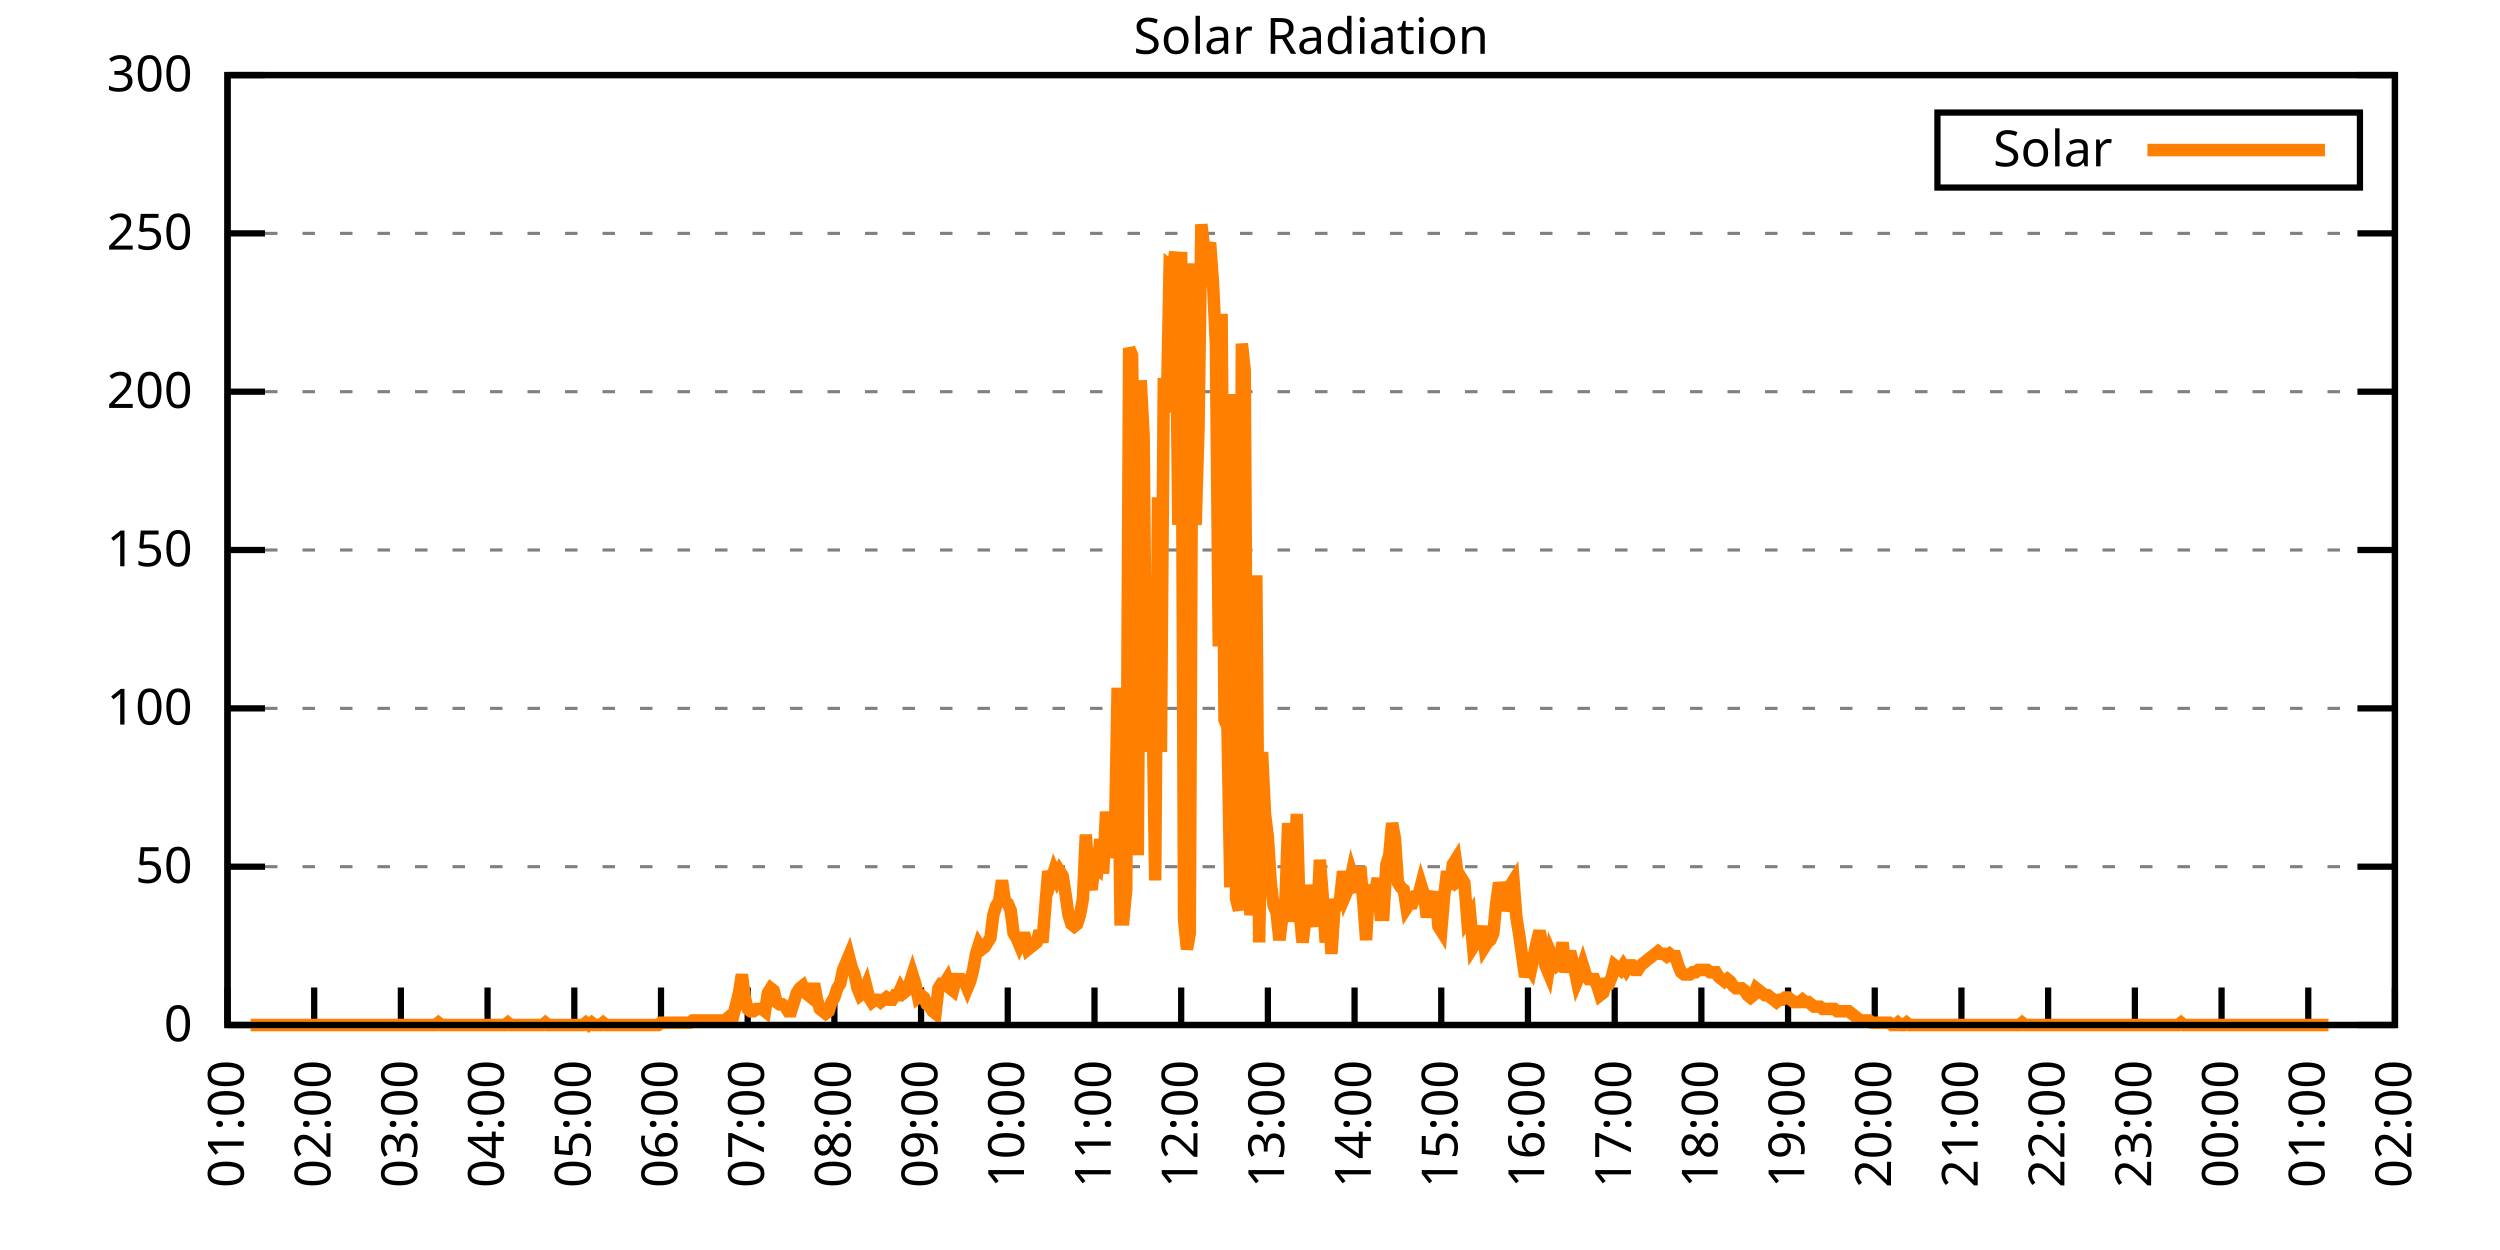
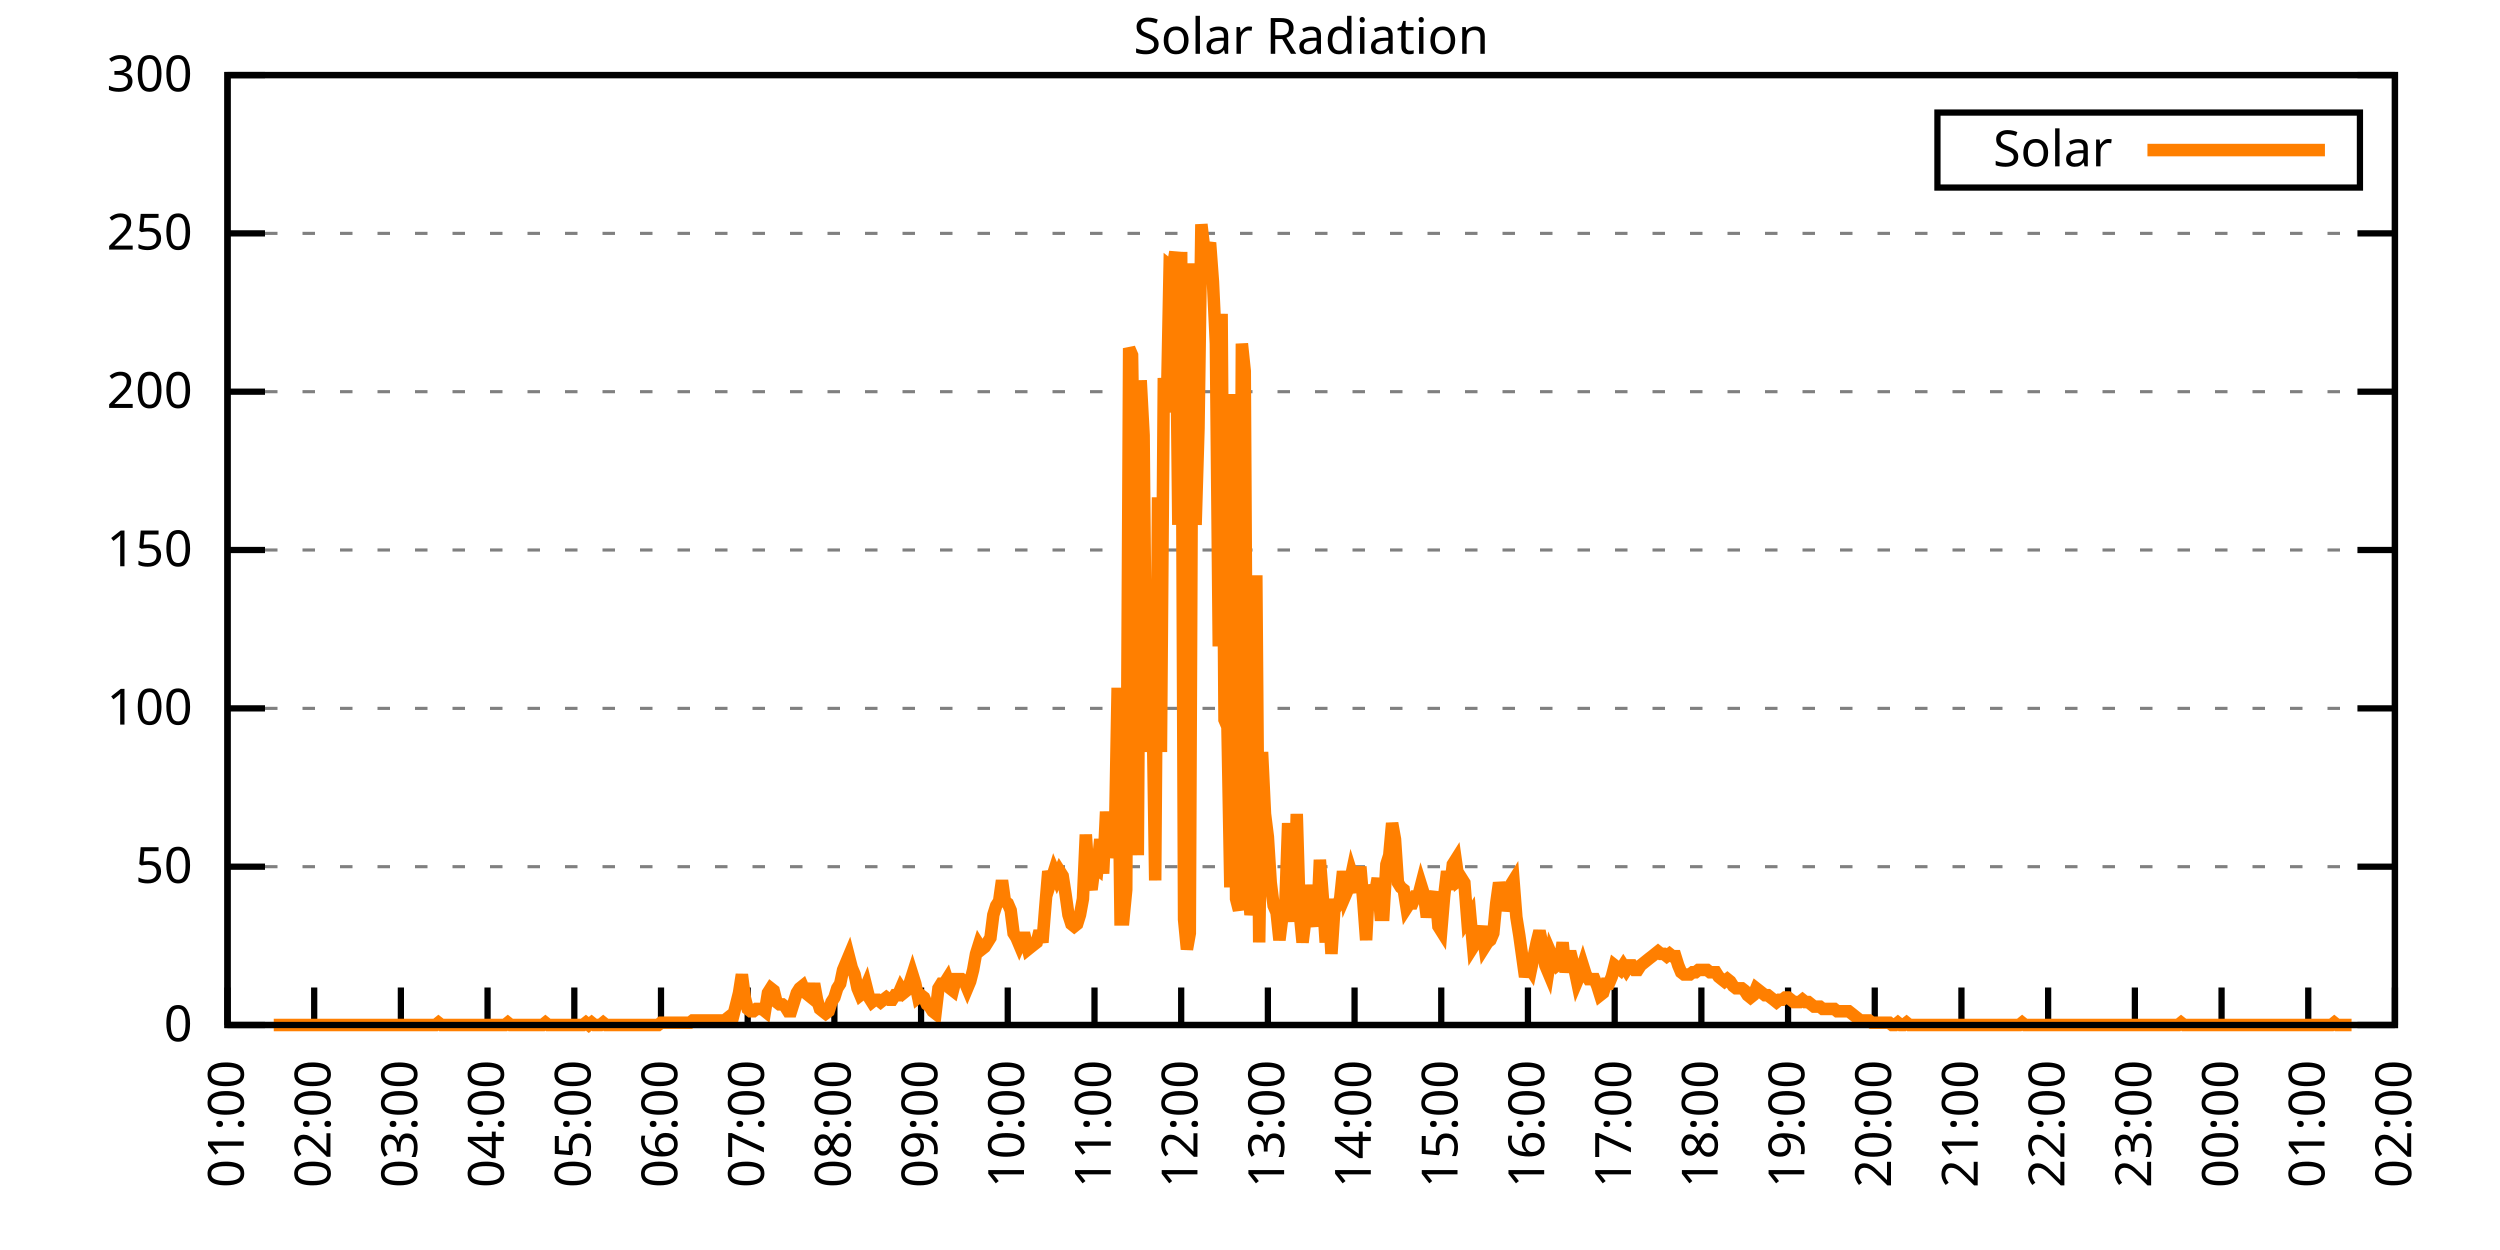
<svg xmlns="http://www.w3.org/2000/svg" xmlns:xlink="http://www.w3.org/1999/xlink" width="400" height="200" viewBox="0 0 400 200">
  <g id="gnuplot_canvas">
    <rect x="0" y="0" width="400" height="200" fill="none" />
    <defs>
      <circle id="gpDot" r="0.5" stroke-width="0.5" stroke="currentColor" />
      <path id="gpPt0" stroke-width="0.333" stroke="currentColor" d="M-1,0 h2 M0,-1 v2" />
      <path id="gpPt1" stroke-width="0.333" stroke="currentColor" d="M-1,-1 L1,1 M1,-1 L-1,1" />
      <path id="gpPt2" stroke-width="0.333" stroke="currentColor" d="M-1,0 L1,0 M0,-1 L0,1 M-1,-1 L1,1 M-1,1 L1,-1" />
      <rect id="gpPt3" stroke-width="0.333" stroke="currentColor" x="-1" y="-1" width="2" height="2" />
      <rect id="gpPt4" stroke-width="0.333" stroke="currentColor" fill="currentColor" x="-1" y="-1" width="2" height="2" />
      <circle id="gpPt5" stroke-width="0.333" stroke="currentColor" cx="0" cy="0" r="1" />
      <use xlink:href="#gpPt5" id="gpPt6" fill="currentColor" stroke="none" />
      <path id="gpPt7" stroke-width="0.333" stroke="currentColor" d="M0,-1.33 L-1.33,0.67 L1.33,0.67 z" />
      <use xlink:href="#gpPt7" id="gpPt8" fill="currentColor" stroke="none" />
      <use xlink:href="#gpPt7" id="gpPt9" stroke="currentColor" transform="rotate(180)" />
      <use xlink:href="#gpPt9" id="gpPt10" fill="currentColor" stroke="none" />
      <use xlink:href="#gpPt3" id="gpPt11" stroke="currentColor" transform="rotate(45)" />
      <use xlink:href="#gpPt11" id="gpPt12" fill="currentColor" stroke="none" />
      <path id="gpPt13" stroke-width="0.333" stroke="currentColor" d="M0,1.330 L1.265,0.411 L0.782,-1.067 L-0.782,-1.076 L-1.265,0.411 z" />
      <use xlink:href="#gpPt13" id="gpPt14" fill="currentColor" stroke="none" />
      <filter id="textbox" filterUnits="objectBoundingBox" x="0" y="0" height="1" width="1">
        <feFlood flood-color="white" flood-opacity="1" result="bgnd" />
        <feComposite in="SourceGraphic" in2="bgnd" operator="atop" />
      </filter>
      <filter id="greybox" filterUnits="objectBoundingBox" x="0" y="0" height="1" width="1">
        <feFlood flood-color="lightgrey" flood-opacity="1" result="grey" />
        <feComposite in="SourceGraphic" in2="grey" operator="atop" />
      </filter>
    </defs>
    <g fill="none" color="white" stroke="currentColor" stroke-width="1.00" stroke-linecap="butt" stroke-linejoin="miter">
</g>
    <g fill="none" color="black" stroke="currentColor" stroke-width="1.00" stroke-linecap="butt" stroke-linejoin="miter">
      <g stroke="none" shape-rendering="crispEdges">
        <polygon fill="rgb(255, 255, 255)" points="36.40,164.00 383.18,164.00 383.18,12.02 36.40,12.02 " />
      </g>
    </g>
    <g fill="none" color="black" stroke="currentColor" stroke-width="1.00" stroke-linecap="butt" stroke-linejoin="miter">
</g>
    <g fill="none" color="black" stroke="black" stroke-width="0.50" stroke-linecap="butt" stroke-linejoin="miter">
</g>
    <g fill="none" color="gray" stroke="currentColor" stroke-width="0.50" stroke-linecap="butt" stroke-linejoin="miter">
      <path stroke="gray" stroke-dasharray="2,4" class="gridline" d="M36.40,164.00 L383.19,164.00  " />
    </g>
    <g fill="none" color="gray" stroke="gray" stroke-width="1.00" stroke-linecap="butt" stroke-linejoin="miter">
</g>
    <g fill="none" color="black" stroke="currentColor" stroke-width="1.00" stroke-linecap="butt" stroke-linejoin="miter">
      <path stroke="black" d="M36.40,164.00 L42.40,164.00 M383.19,164.00 L377.19,164.00  " />
      <g transform="translate(30.80,166.60)" stroke="none" fill="black" font-family="Sans" font-size="8.00" text-anchor="end">
        <text>
          <tspan font-family="Sans"> 0</tspan>
        </text>
      </g>
    </g>
    <g fill="none" color="black" stroke="currentColor" stroke-width="1.00" stroke-linecap="butt" stroke-linejoin="miter">
</g>
    <g fill="none" color="black" stroke="black" stroke-width="0.50" stroke-linecap="butt" stroke-linejoin="miter">
</g>
    <g fill="none" color="gray" stroke="currentColor" stroke-width="0.50" stroke-linecap="butt" stroke-linejoin="miter">
      <path stroke="gray" stroke-dasharray="2,4" class="gridline" d="M36.40,138.67 L383.19,138.67  " />
    </g>
    <g fill="none" color="gray" stroke="gray" stroke-width="1.00" stroke-linecap="butt" stroke-linejoin="miter">
</g>
    <g fill="none" color="black" stroke="currentColor" stroke-width="1.00" stroke-linecap="butt" stroke-linejoin="miter">
      <path stroke="black" d="M36.40,138.67 L42.40,138.67 M383.19,138.67 L377.19,138.67  " />
      <g transform="translate(30.80,141.27)" stroke="none" fill="black" font-family="Sans" font-size="8.00" text-anchor="end">
        <text>
          <tspan font-family="Sans"> 50</tspan>
        </text>
      </g>
    </g>
    <g fill="none" color="black" stroke="currentColor" stroke-width="1.00" stroke-linecap="butt" stroke-linejoin="miter">
</g>
    <g fill="none" color="black" stroke="black" stroke-width="0.50" stroke-linecap="butt" stroke-linejoin="miter">
</g>
    <g fill="none" color="gray" stroke="currentColor" stroke-width="0.50" stroke-linecap="butt" stroke-linejoin="miter">
      <path stroke="gray" stroke-dasharray="2,4" class="gridline" d="M36.40,113.34 L383.19,113.34  " />
    </g>
    <g fill="none" color="gray" stroke="gray" stroke-width="1.00" stroke-linecap="butt" stroke-linejoin="miter">
</g>
    <g fill="none" color="black" stroke="currentColor" stroke-width="1.00" stroke-linecap="butt" stroke-linejoin="miter">
      <path stroke="black" d="M36.40,113.34 L42.40,113.34 M383.19,113.34 L377.19,113.34  " />
      <g transform="translate(30.80,115.94)" stroke="none" fill="black" font-family="Sans" font-size="8.00" text-anchor="end">
        <text>
          <tspan font-family="Sans"> 100</tspan>
        </text>
      </g>
    </g>
    <g fill="none" color="black" stroke="currentColor" stroke-width="1.00" stroke-linecap="butt" stroke-linejoin="miter">
</g>
    <g fill="none" color="black" stroke="black" stroke-width="0.50" stroke-linecap="butt" stroke-linejoin="miter">
</g>
    <g fill="none" color="gray" stroke="currentColor" stroke-width="0.50" stroke-linecap="butt" stroke-linejoin="miter">
      <path stroke="gray" stroke-dasharray="2,4" class="gridline" d="M36.40,88.00 L383.19,88.00  " />
    </g>
    <g fill="none" color="gray" stroke="gray" stroke-width="1.00" stroke-linecap="butt" stroke-linejoin="miter">
</g>
    <g fill="none" color="black" stroke="currentColor" stroke-width="1.00" stroke-linecap="butt" stroke-linejoin="miter">
      <path stroke="black" d="M36.40,88.00 L42.40,88.00 M383.19,88.00 L377.19,88.00  " />
      <g transform="translate(30.80,90.60)" stroke="none" fill="black" font-family="Sans" font-size="8.00" text-anchor="end">
        <text>
          <tspan font-family="Sans"> 150</tspan>
        </text>
      </g>
    </g>
    <g fill="none" color="black" stroke="currentColor" stroke-width="1.00" stroke-linecap="butt" stroke-linejoin="miter">
</g>
    <g fill="none" color="black" stroke="black" stroke-width="0.50" stroke-linecap="butt" stroke-linejoin="miter">
</g>
    <g fill="none" color="gray" stroke="currentColor" stroke-width="0.50" stroke-linecap="butt" stroke-linejoin="miter">
      <path stroke="gray" stroke-dasharray="2,4" class="gridline" d="M36.40,62.67 L383.19,62.67  " />
    </g>
    <g fill="none" color="gray" stroke="gray" stroke-width="1.00" stroke-linecap="butt" stroke-linejoin="miter">
</g>
    <g fill="none" color="black" stroke="currentColor" stroke-width="1.00" stroke-linecap="butt" stroke-linejoin="miter">
      <path stroke="black" d="M36.40,62.67 L42.40,62.67 M383.19,62.67 L377.19,62.67  " />
      <g transform="translate(30.80,65.27)" stroke="none" fill="black" font-family="Sans" font-size="8.00" text-anchor="end">
        <text>
          <tspan font-family="Sans"> 200</tspan>
        </text>
      </g>
    </g>
    <g fill="none" color="black" stroke="currentColor" stroke-width="1.00" stroke-linecap="butt" stroke-linejoin="miter">
</g>
    <g fill="none" color="black" stroke="black" stroke-width="0.50" stroke-linecap="butt" stroke-linejoin="miter">
</g>
    <g fill="none" color="gray" stroke="currentColor" stroke-width="0.50" stroke-linecap="butt" stroke-linejoin="miter">
      <path stroke="gray" stroke-dasharray="2,4" class="gridline" d="M36.40,37.34 L383.19,37.34  " />
    </g>
    <g fill="none" color="gray" stroke="gray" stroke-width="1.00" stroke-linecap="butt" stroke-linejoin="miter">
</g>
    <g fill="none" color="black" stroke="currentColor" stroke-width="1.00" stroke-linecap="butt" stroke-linejoin="miter">
      <path stroke="black" d="M36.40,37.34 L42.40,37.34 M383.19,37.34 L377.19,37.34  " />
      <g transform="translate(30.80,39.94)" stroke="none" fill="black" font-family="Sans" font-size="8.00" text-anchor="end">
        <text>
          <tspan font-family="Sans"> 250</tspan>
        </text>
      </g>
    </g>
    <g fill="none" color="black" stroke="currentColor" stroke-width="1.00" stroke-linecap="butt" stroke-linejoin="miter">
</g>
    <g fill="none" color="black" stroke="black" stroke-width="0.50" stroke-linecap="butt" stroke-linejoin="miter">
</g>
    <g fill="none" color="gray" stroke="currentColor" stroke-width="0.50" stroke-linecap="butt" stroke-linejoin="miter">
      <path stroke="gray" stroke-dasharray="2,4" class="gridline" d="M36.40,12.01 L383.19,12.01  " />
    </g>
    <g fill="none" color="gray" stroke="gray" stroke-width="1.00" stroke-linecap="butt" stroke-linejoin="miter">
</g>
    <g fill="none" color="black" stroke="currentColor" stroke-width="1.00" stroke-linecap="butt" stroke-linejoin="miter">
      <path stroke="black" d="M36.40,12.01 L42.40,12.01 M383.19,12.01 L377.19,12.01  " />
      <g transform="translate(30.80,14.61)" stroke="none" fill="black" font-family="Sans" font-size="8.00" text-anchor="end">
        <text>
          <tspan font-family="Sans"> 300</tspan>
        </text>
      </g>
    </g>
    <g fill="none" color="black" stroke="currentColor" stroke-width="1.00" stroke-linecap="butt" stroke-linejoin="miter">
      <path stroke="black" d="M36.40,164.00 L36.40,158.00  " />
      <g transform="translate(39.00,169.60) rotate(270.00)" stroke="none" fill="black" font-family="Sans" font-size="8.00" text-anchor="end">
        <text>
          <tspan font-family="Sans">01:00</tspan>
        </text>
      </g>
    </g>
    <g fill="none" color="black" stroke="currentColor" stroke-width="1.00" stroke-linecap="butt" stroke-linejoin="miter">
      <path stroke="black" d="M50.27,164.00 L50.27,158.00  " />
      <g transform="translate(52.87,169.60) rotate(270.00)" stroke="none" fill="black" font-family="Sans" font-size="8.00" text-anchor="end">
        <text>
          <tspan font-family="Sans">02:00</tspan>
        </text>
      </g>
    </g>
    <g fill="none" color="black" stroke="currentColor" stroke-width="1.00" stroke-linecap="butt" stroke-linejoin="miter">
      <path stroke="black" d="M64.14,164.00 L64.14,158.00  " />
      <g transform="translate(66.74,169.60) rotate(270.00)" stroke="none" fill="black" font-family="Sans" font-size="8.00" text-anchor="end">
        <text>
          <tspan font-family="Sans">03:00</tspan>
        </text>
      </g>
    </g>
    <g fill="none" color="black" stroke="currentColor" stroke-width="1.00" stroke-linecap="butt" stroke-linejoin="miter">
      <path stroke="black" d="M78.01,164.00 L78.01,158.00  " />
      <g transform="translate(80.61,169.60) rotate(270.00)" stroke="none" fill="black" font-family="Sans" font-size="8.00" text-anchor="end">
        <text>
          <tspan font-family="Sans">04:00</tspan>
        </text>
      </g>
    </g>
    <g fill="none" color="black" stroke="currentColor" stroke-width="1.00" stroke-linecap="butt" stroke-linejoin="miter">
      <path stroke="black" d="M91.89,164.00 L91.89,158.00  " />
      <g transform="translate(94.49,169.60) rotate(270.00)" stroke="none" fill="black" font-family="Sans" font-size="8.00" text-anchor="end">
        <text>
          <tspan font-family="Sans">05:00</tspan>
        </text>
      </g>
    </g>
    <g fill="none" color="black" stroke="currentColor" stroke-width="1.00" stroke-linecap="butt" stroke-linejoin="miter">
      <path stroke="black" d="M105.76,164.00 L105.76,158.00  " />
      <g transform="translate(108.36,169.60) rotate(270.00)" stroke="none" fill="black" font-family="Sans" font-size="8.00" text-anchor="end">
        <text>
          <tspan font-family="Sans">06:00</tspan>
        </text>
      </g>
    </g>
    <g fill="none" color="black" stroke="currentColor" stroke-width="1.00" stroke-linecap="butt" stroke-linejoin="miter">
      <path stroke="black" d="M119.63,164.00 L119.63,158.00  " />
      <g transform="translate(122.23,169.60) rotate(270.00)" stroke="none" fill="black" font-family="Sans" font-size="8.00" text-anchor="end">
        <text>
          <tspan font-family="Sans">07:00</tspan>
        </text>
      </g>
    </g>
    <g fill="none" color="black" stroke="currentColor" stroke-width="1.00" stroke-linecap="butt" stroke-linejoin="miter">
      <path stroke="black" d="M133.50,164.00 L133.50,158.00  " />
      <g transform="translate(136.10,169.60) rotate(270.00)" stroke="none" fill="black" font-family="Sans" font-size="8.00" text-anchor="end">
        <text>
          <tspan font-family="Sans">08:00</tspan>
        </text>
      </g>
    </g>
    <g fill="none" color="black" stroke="currentColor" stroke-width="1.00" stroke-linecap="butt" stroke-linejoin="miter">
      <path stroke="black" d="M147.37,164.00 L147.37,158.00  " />
      <g transform="translate(149.97,169.60) rotate(270.00)" stroke="none" fill="black" font-family="Sans" font-size="8.00" text-anchor="end">
        <text>
          <tspan font-family="Sans">09:00</tspan>
        </text>
      </g>
    </g>
    <g fill="none" color="black" stroke="currentColor" stroke-width="1.00" stroke-linecap="butt" stroke-linejoin="miter">
      <path stroke="black" d="M161.24,164.00 L161.24,158.00  " />
      <g transform="translate(163.84,169.60) rotate(270.00)" stroke="none" fill="black" font-family="Sans" font-size="8.00" text-anchor="end">
        <text>
          <tspan font-family="Sans">10:00</tspan>
        </text>
      </g>
    </g>
    <g fill="none" color="black" stroke="currentColor" stroke-width="1.00" stroke-linecap="butt" stroke-linejoin="miter">
      <path stroke="black" d="M175.12,164.00 L175.12,158.00  " />
      <g transform="translate(177.72,169.60) rotate(270.00)" stroke="none" fill="black" font-family="Sans" font-size="8.00" text-anchor="end">
        <text>
          <tspan font-family="Sans">11:00</tspan>
        </text>
      </g>
    </g>
    <g fill="none" color="black" stroke="currentColor" stroke-width="1.00" stroke-linecap="butt" stroke-linejoin="miter">
      <path stroke="black" d="M188.99,164.00 L188.99,158.00  " />
      <g transform="translate(191.59,169.60) rotate(270.00)" stroke="none" fill="black" font-family="Sans" font-size="8.00" text-anchor="end">
        <text>
          <tspan font-family="Sans">12:00</tspan>
        </text>
      </g>
    </g>
    <g fill="none" color="black" stroke="currentColor" stroke-width="1.00" stroke-linecap="butt" stroke-linejoin="miter">
      <path stroke="black" d="M202.86,164.00 L202.86,158.00  " />
      <g transform="translate(205.46,169.60) rotate(270.00)" stroke="none" fill="black" font-family="Sans" font-size="8.00" text-anchor="end">
        <text>
          <tspan font-family="Sans">13:00</tspan>
        </text>
      </g>
    </g>
    <g fill="none" color="black" stroke="currentColor" stroke-width="1.00" stroke-linecap="butt" stroke-linejoin="miter">
      <path stroke="black" d="M216.73,164.00 L216.73,158.00  " />
      <g transform="translate(219.33,169.60) rotate(270.00)" stroke="none" fill="black" font-family="Sans" font-size="8.00" text-anchor="end">
        <text>
          <tspan font-family="Sans">14:00</tspan>
        </text>
      </g>
    </g>
    <g fill="none" color="black" stroke="currentColor" stroke-width="1.00" stroke-linecap="butt" stroke-linejoin="miter">
      <path stroke="black" d="M230.60,164.00 L230.60,158.00  " />
      <g transform="translate(233.20,169.60) rotate(270.00)" stroke="none" fill="black" font-family="Sans" font-size="8.00" text-anchor="end">
        <text>
          <tspan font-family="Sans">15:00</tspan>
        </text>
      </g>
    </g>
    <g fill="none" color="black" stroke="currentColor" stroke-width="1.00" stroke-linecap="butt" stroke-linejoin="miter">
      <path stroke="black" d="M244.47,164.00 L244.47,158.00  " />
      <g transform="translate(247.07,169.60) rotate(270.00)" stroke="none" fill="black" font-family="Sans" font-size="8.00" text-anchor="end">
        <text>
          <tspan font-family="Sans">16:00</tspan>
        </text>
      </g>
    </g>
    <g fill="none" color="black" stroke="currentColor" stroke-width="1.00" stroke-linecap="butt" stroke-linejoin="miter">
      <path stroke="black" d="M258.35,164.00 L258.35,158.00  " />
      <g transform="translate(260.95,169.60) rotate(270.00)" stroke="none" fill="black" font-family="Sans" font-size="8.00" text-anchor="end">
        <text>
          <tspan font-family="Sans">17:00</tspan>
        </text>
      </g>
    </g>
    <g fill="none" color="black" stroke="currentColor" stroke-width="1.00" stroke-linecap="butt" stroke-linejoin="miter">
      <path stroke="black" d="M272.22,164.00 L272.22,158.00  " />
      <g transform="translate(274.82,169.60) rotate(270.00)" stroke="none" fill="black" font-family="Sans" font-size="8.00" text-anchor="end">
        <text>
          <tspan font-family="Sans">18:00</tspan>
        </text>
      </g>
    </g>
    <g fill="none" color="black" stroke="currentColor" stroke-width="1.00" stroke-linecap="butt" stroke-linejoin="miter">
      <path stroke="black" d="M286.09,164.00 L286.09,158.00  " />
      <g transform="translate(288.69,169.60) rotate(270.00)" stroke="none" fill="black" font-family="Sans" font-size="8.00" text-anchor="end">
        <text>
          <tspan font-family="Sans">19:00</tspan>
        </text>
      </g>
    </g>
    <g fill="none" color="black" stroke="currentColor" stroke-width="1.00" stroke-linecap="butt" stroke-linejoin="miter">
      <path stroke="black" d="M299.96,164.00 L299.96,158.00  " />
      <g transform="translate(302.56,169.60) rotate(270.00)" stroke="none" fill="black" font-family="Sans" font-size="8.00" text-anchor="end">
        <text>
          <tspan font-family="Sans">20:00</tspan>
        </text>
      </g>
    </g>
    <g fill="none" color="black" stroke="currentColor" stroke-width="1.00" stroke-linecap="butt" stroke-linejoin="miter">
      <path stroke="black" d="M313.83,164.00 L313.83,158.00  " />
      <g transform="translate(316.43,169.60) rotate(270.00)" stroke="none" fill="black" font-family="Sans" font-size="8.00" text-anchor="end">
        <text>
          <tspan font-family="Sans">21:00</tspan>
        </text>
      </g>
    </g>
    <g fill="none" color="black" stroke="currentColor" stroke-width="1.00" stroke-linecap="butt" stroke-linejoin="miter">
      <path stroke="black" d="M327.70,164.00 L327.70,158.00  " />
      <g transform="translate(330.30,169.60) rotate(270.00)" stroke="none" fill="black" font-family="Sans" font-size="8.00" text-anchor="end">
        <text>
          <tspan font-family="Sans">22:00</tspan>
        </text>
      </g>
    </g>
    <g fill="none" color="black" stroke="currentColor" stroke-width="1.00" stroke-linecap="butt" stroke-linejoin="miter">
      <path stroke="black" d="M341.58,164.00 L341.58,158.00  " />
      <g transform="translate(344.18,169.60) rotate(270.00)" stroke="none" fill="black" font-family="Sans" font-size="8.00" text-anchor="end">
        <text>
          <tspan font-family="Sans">23:00</tspan>
        </text>
      </g>
    </g>
    <g fill="none" color="black" stroke="currentColor" stroke-width="1.00" stroke-linecap="butt" stroke-linejoin="miter">
      <path stroke="black" d="M355.45,164.00 L355.45,158.00  " />
      <g transform="translate(358.05,169.60) rotate(270.00)" stroke="none" fill="black" font-family="Sans" font-size="8.00" text-anchor="end">
        <text>
          <tspan font-family="Sans">00:00</tspan>
        </text>
      </g>
    </g>
    <g fill="none" color="black" stroke="currentColor" stroke-width="1.00" stroke-linecap="butt" stroke-linejoin="miter">
      <path stroke="black" d="M369.32,164.00 L369.32,158.00  " />
      <g transform="translate(371.92,169.60) rotate(270.00)" stroke="none" fill="black" font-family="Sans" font-size="8.00" text-anchor="end">
        <text>
          <tspan font-family="Sans">01:00</tspan>
        </text>
      </g>
    </g>
    <g fill="none" color="black" stroke="currentColor" stroke-width="1.00" stroke-linecap="butt" stroke-linejoin="miter">
      <path stroke="black" d="M383.19,164.00 L383.19,158.00  " />
      <g transform="translate(385.79,169.60) rotate(270.00)" stroke="none" fill="black" font-family="Sans" font-size="8.00" text-anchor="end">
        <text>
          <tspan font-family="Sans">02:00</tspan>
        </text>
      </g>
    </g>
    <g fill="none" color="black" stroke="currentColor" stroke-width="1.00" stroke-linecap="butt" stroke-linejoin="miter">
</g>
    <g fill="none" color="black" stroke="currentColor" stroke-width="1.00" stroke-linecap="butt" stroke-linejoin="miter">
      <path stroke="black" d="M36.40,12.01 L36.40,164.00 L383.19,164.00 L383.19,12.01 L36.40,12.01 Z  " />
    </g>
    <g fill="none" color="black" stroke="currentColor" stroke-width="1.00" stroke-linecap="butt" stroke-linejoin="miter">
</g>
    <g fill="none" color="black" stroke="currentColor" stroke-width="1.00" stroke-linecap="butt" stroke-linejoin="miter">
      <path stroke="black" d="M309.99,30.01 L309.99,18.01 L377.59,18.01 L377.59,30.01 L309.99,30.01 Z  " />
    </g>
    <g id="Solar_Radiation_plot_1">
      <g fill="none" color="white" stroke="black" stroke-width="2.00" stroke-linecap="butt" stroke-linejoin="miter">
</g>
      <g fill="none" color="black" stroke="currentColor" stroke-width="2.00" stroke-linecap="butt" stroke-linejoin="miter">
        <g transform="translate(337.99,26.61)" stroke="none" fill="black" font-family="Sans" font-size="8.00" text-anchor="end">
          <text>
            <tspan font-family="Sans">Solar</tspan>
          </text>
        </g>
      </g>
      <g fill="none" color="black" stroke="currentColor" stroke-width="2.00" stroke-linecap="butt" stroke-linejoin="miter">
-         <path stroke="rgb(255, 127,   0)" d="M343.59,24.01 L371.99,24.01 M40.10,164.00 L40.56,164.00 L41.02,164.00 L41.49,164.00 L41.95,164.00 L42.41,164.00   L42.87,164.00 L43.34,164.00 L43.80,164.00 L44.26,164.00 L44.72,164.00 L45.19,164.00 L45.65,164.00 L46.11,164.00   L46.57,164.00 L47.03,164.00 L47.50,164.00 L47.96,164.00 L48.42,164.00 L48.88,164.00 L49.35,164.00 L49.81,164.00   L50.27,164.00 L50.73,164.00 L51.20,164.00 L51.66,164.00 L52.12,164.00 L52.58,164.00 L53.05,164.00 L53.51,164.00   L53.97,164.00 L54.43,164.00 L54.90,164.00 L55.36,164.00 L55.82,164.00 L56.28,164.00 L56.75,164.00 L57.21,164.00   L57.67,164.00 L58.13,164.00 L58.59,164.00 L59.06,164.00 L59.52,164.00 L59.98,164.00 L60.44,164.00 L60.91,164.00   L61.37,164.00 L61.83,164.00 L62.29,164.00 L62.76,164.00 L63.22,164.00 L63.68,164.00 L64.14,164.00 L64.61,164.00   L65.07,164.00 L65.53,164.00 L65.99,164.00 L66.46,164.00 L66.92,164.00 L67.38,164.00 L67.84,164.00 L68.30,164.00   L68.77,164.00 L69.23,164.00 L69.69,164.00 L70.15,163.63 L70.62,164.00 L71.08,164.00 L71.54,164.00 L72.00,164.00   L72.47,164.00 L72.93,164.00 L73.39,164.00 L73.85,164.00 L74.32,164.00 L74.78,164.00 L75.24,164.00 L75.70,164.00   L76.17,164.00 L76.63,164.00 L77.09,164.00 L77.55,164.00 L78.01,164.00 L78.48,164.00 L78.94,164.00 L79.40,164.00   L79.86,164.00 L80.33,164.00 L80.79,164.00 L81.25,163.63 L81.71,164.00 L82.18,164.00 L82.64,164.00 L83.10,164.00   L83.56,164.00 L84.03,164.00 L84.49,164.00 L84.95,164.00 L85.41,164.00 L85.88,164.00 L86.34,164.00 L86.80,164.00   L87.26,163.63 L87.72,164.00 L88.19,164.00 L88.65,164.00 L89.11,164.00 L89.57,164.00 L90.04,164.00 L90.50,164.00   L90.96,164.00 L91.42,164.00 L91.89,164.00 L92.35,164.00 L92.81,164.00 L93.27,164.00 L93.74,163.63 L94.20,164.00   L94.66,163.63 L95.12,164.00 L95.59,164.00 L96.05,164.00 L96.51,163.63 L96.97,164.00 L97.44,164.00 L97.90,164.00   L98.36,164.00 L98.82,164.00 L99.28,164.00 L99.75,164.00 L100.21,164.00 L100.67,164.00 L101.13,164.00 L101.60,164.00   L102.06,164.00 L102.52,164.00 L102.98,164.00 L103.45,164.00 L103.91,164.00 L104.37,164.00 L104.83,164.00 L105.30,164.00   L105.76,163.63 L106.22,163.63 L106.68,163.63 L107.15,163.63 L107.61,163.63 L108.07,163.63 L108.53,163.63 L108.99,163.63   L109.46,163.63 L109.92,163.63 L110.38,163.63 L110.84,163.27 L111.31,163.27 L111.77,163.27 L112.23,163.27 L112.69,163.27   L113.16,163.27 L113.62,163.27 L114.08,163.27 L114.54,163.27 L115.01,163.27 L115.47,163.27 L115.93,163.27 L116.39,162.90   L116.86,162.53 L117.32,162.53 L117.78,160.70 L118.24,158.86 L118.70,155.92 L119.17,159.60 L119.63,161.43 L120.09,161.80   L120.55,161.80 L121.02,161.43 L121.48,161.43 L121.94,161.43 L122.40,161.80 L122.87,158.86 L123.33,158.13 L123.79,158.49   L124.25,160.33 L124.72,160.70 L125.18,160.70 L125.64,161.06 L126.10,161.80 L126.57,161.80 L127.03,160.33 L127.49,158.86   L127.95,158.13 L128.41,157.76 L128.88,158.86 L129.34,159.23 L129.80,159.60 L130.26,157.39 L130.73,159.96 L131.19,161.43   L131.65,161.80 L132.11,162.16 L132.58,161.80 L133.04,160.33 L133.50,159.60 L133.96,158.13 L134.43,157.39 L134.89,155.19   L135.35,154.09 L135.81,152.99 L136.28,154.82 L136.74,155.92 L137.20,158.13 L137.66,159.23 L138.13,158.86 L138.59,157.76   L139.05,159.60 L139.51,160.33 L139.97,159.96 L140.44,159.96 L140.90,160.33 L141.36,159.96 L141.82,159.60 L142.29,159.96   L142.75,159.96 L143.21,159.23 L143.67,159.23 L144.14,158.13 L144.60,158.86 L145.06,158.49 L145.52,157.39 L145.99,155.92   L146.45,157.39 L146.91,159.60 L147.37,159.23 L147.84,159.60 L148.30,160.70 L148.76,161.06 L149.22,161.80 L149.68,162.16   L150.15,158.13 L150.61,157.39 L151.07,157.39 L151.53,156.66 L152.00,158.13 L152.46,158.49 L152.92,156.66 L153.38,156.66   L153.85,156.66 L154.31,157.03 L154.77,158.13 L155.23,157.03 L155.70,155.19 L156.16,152.62 L156.62,151.15 L157.08,151.89   L157.55,151.52 L158.01,150.79 L158.47,150.05 L158.93,146.38 L159.39,144.91 L159.86,144.18 L160.32,140.87 L160.78,144.18   L161.24,144.55 L161.71,145.65 L162.17,149.32 L162.63,150.05 L163.09,151.15 L163.56,150.05 L164.02,150.05 L164.48,151.89   L164.94,151.52 L165.41,151.15 L165.87,150.79 L166.33,148.95 L166.79,150.79 L167.26,144.91 L167.72,139.41 L168.18,140.87   L168.64,139.41 L169.10,140.51 L169.57,139.41 L170.03,140.14 L170.49,143.08 L170.95,146.38 L171.42,147.85 L171.88,148.22   L172.34,147.85 L172.80,146.38 L173.27,143.81 L173.73,133.53 L174.19,140.51 L174.65,142.34 L175.12,138.67 L175.58,139.04   L176.04,134.27 L176.50,139.77 L176.97,129.86 L177.43,137.20 L177.89,134.63 L178.35,136.10 L178.82,110.04 L179.28,147.11   L179.74,147.11 L180.20,142.34 L180.66,55.71 L181.13,56.81 L181.59,86.55 L182.05,136.84 L182.51,60.85 L182.98,69.66   L183.44,120.32 L183.90,100.13 L184.36,109.67 L184.83,140.87 L185.29,79.57 L185.75,120.32 L186.21,60.48 L186.68,65.99   L187.14,42.50 L187.60,42.87 L188.06,40.30 L188.53,83.98 L188.99,40.30 L189.45,147.11 L189.91,151.89 L190.37,149.32   L190.84,42.13 L191.30,83.98 L191.76,68.56 L192.22,35.89 L192.69,39.93 L193.15,40.30 L193.61,38.83 L194.07,45.07   L194.54,54.98 L195.00,103.43 L195.46,50.21 L195.92,115.18 L196.39,116.28 L196.85,141.98 L197.31,63.05 L197.77,143.81   L198.24,145.65 L198.70,54.98 L199.16,59.38 L199.62,140.14 L200.08,146.38 L200.55,143.44 L201.01,92.05 L201.47,150.79   L201.93,120.32 L202.40,130.23 L202.86,133.90 L203.32,141.24 L203.78,144.91 L204.25,146.01 L204.71,150.42 L205.17,146.75   L205.63,145.28 L206.10,131.70 L206.56,141.24 L207.02,147.48 L207.48,130.23 L207.95,146.01 L208.41,150.79 L208.87,147.11   L209.33,146.38 L209.80,141.61 L210.26,145.65 L210.72,148.22 L211.18,137.57 L211.64,143.44 L212.11,150.79 L212.57,143.81   L213.03,152.62 L213.49,145.65 L213.96,144.91 L214.42,143.81 L214.88,139.41 L215.34,143.08 L215.81,141.98 L216.27,139.77   L216.73,141.24 L217.19,142.71 L217.66,138.67 L218.12,144.18 L218.58,150.42 L219.04,141.61 L219.51,143.44 L219.97,143.08   L220.43,140.51 L220.89,146.38 L221.35,146.38 L221.82,138.30 L222.28,136.84 L222.74,131.70 L223.20,134.27 L223.67,141.24   L224.13,141.98 L224.59,142.34 L225.05,145.28 L225.52,144.55 L225.98,144.55 L226.44,143.44 L226.90,143.44 L227.37,141.61   L227.83,143.08 L228.29,146.75 L228.75,144.18 L229.22,144.18 L229.68,142.71 L230.14,148.22 L230.60,148.95 L231.06,143.44   L231.53,139.41 L231.99,142.34 L232.45,138.30 L232.91,137.57 L233.38,140.87 L233.84,140.51 L234.30,141.24 L234.76,147.11   L235.23,146.38 L235.69,151.52 L236.15,150.79 L236.61,150.05 L237.08,148.22 L237.54,151.52 L238.00,150.79 L238.46,150.42   L238.93,149.32 L239.39,144.55 L239.85,141.24 L240.31,143.08 L240.77,145.65 L241.24,144.18 L241.70,141.61 L242.16,140.87   L242.62,146.75 L243.09,149.68 L243.55,152.99 L244.01,156.29 L244.47,154.46 L244.94,155.19 L245.40,152.99 L245.86,150.79   L246.32,148.95 L246.79,151.15 L247.25,154.46 L247.71,155.56 L248.17,152.62 L248.64,153.72 L249.10,154.46 L249.56,154.09   L250.02,150.79 L250.49,155.56 L250.95,152.99 L251.41,152.99 L251.87,154.82 L252.33,157.03 L252.80,155.92 L253.26,154.46   L253.72,155.92 L254.18,156.66 L254.65,156.66 L255.11,156.66 L255.57,157.76 L256.03,159.23 L256.50,158.86 L256.96,157.39   L257.42,157.39 L257.88,156.29 L258.35,154.46 L258.81,154.82 L259.27,155.19 L259.73,154.46 L260.20,155.19 L260.66,154.46   L261.12,154.46 L261.58,155.19 L262.04,155.19 L262.51,154.46 L262.97,154.09 L263.43,153.72 L263.89,153.35 L264.36,152.99   L264.82,152.62 L265.28,152.25 L265.74,152.62 L266.21,152.62 L266.67,152.99 L267.13,152.62 L267.59,152.99 L268.06,152.99   L268.52,154.46 L268.98,155.56 L269.44,155.92 L269.91,155.92 L270.37,155.92 L270.83,155.56 L271.29,155.56 L271.75,155.19   L272.22,155.19 L272.68,155.19 L273.14,155.19 L273.60,155.56 L274.07,155.56 L274.53,155.56 L274.99,156.29 L275.45,156.66   L275.92,157.03 L276.38,156.66 L276.84,157.03 L277.30,157.76 L277.77,158.13 L278.23,158.13 L278.69,158.13 L279.15,158.49   L279.62,159.23 L280.08,159.60 L280.54,159.23 L281.00,158.13 L281.46,158.49 L281.93,158.86 L282.39,159.23 L282.85,159.23   L283.31,159.60 L283.78,159.96 L284.24,160.33 L284.70,159.96 L285.16,159.96 L285.63,159.60 L286.09,159.60 L286.55,159.96   L287.01,160.33 L287.48,160.33 L287.94,160.33 L288.40,159.96 L288.86,160.33 L289.33,160.33 L289.79,160.70 L290.25,161.06   L290.71,161.06 L291.18,161.06 L291.64,161.43 L292.10,161.43 L292.56,161.43 L293.02,161.43 L293.49,161.43 L293.95,161.80   L294.41,161.80 L294.87,161.80 L295.34,161.80 L295.80,161.80 L296.26,162.16 L296.72,162.53 L297.19,162.90 L297.65,163.27   L298.11,163.27 L298.57,163.27 L299.04,163.27 L299.50,163.63 L299.96,163.63 L300.42,163.63 L300.89,163.63 L301.35,163.63   L301.81,163.63 L302.27,163.63 L302.73,164.00 L303.20,164.00 L303.66,163.63 L304.12,164.00 L304.58,164.00 L305.05,163.63   L305.51,164.00 L305.97,164.00 L306.43,164.00 L306.90,164.00 L307.36,164.00 L307.82,164.00 L308.28,164.00 L308.75,164.00   L309.21,164.00 L309.67,164.00 L310.13,164.00 L310.60,164.00 L311.06,164.00 L311.52,164.00 L311.98,164.00 L312.44,164.00   L312.91,164.00 L313.37,164.00 L313.83,164.00 L314.29,164.00 L314.76,164.00 L315.22,164.00 L315.68,164.00 L316.14,164.00   L316.61,164.00 L317.07,164.00 L317.53,164.00 L317.99,164.00 L318.46,164.00 L318.92,164.00 L319.38,164.00 L319.84,164.00   L320.31,164.00 L320.77,164.00 L321.23,164.00 L321.69,164.00 L322.15,164.00 L322.62,164.00 L323.08,164.00 L323.54,163.63   L324.00,164.00 L324.47,164.00 L324.93,164.00 L325.39,164.00 L325.85,164.00 L326.32,164.00 L326.78,164.00 L327.24,164.00   L327.70,164.00 L328.17,164.00 L328.63,164.00 L329.09,164.00 L329.55,164.00 L330.02,164.00 L330.48,164.00 L330.94,164.00   L331.40,164.00 L331.87,164.00 L332.33,164.00 L332.79,164.00 L333.25,164.00 L333.71,164.00 L334.18,164.00 L334.64,164.00   L335.10,164.00 L335.56,164.00 L336.03,164.00 L336.49,164.00 L336.95,164.00 L337.41,164.00 L337.88,164.00 L338.34,164.00   L338.80,164.00 L339.26,164.00 L339.73,164.00 L340.19,164.00 L340.65,164.00 L341.11,164.00 L341.58,164.00 L342.04,164.00   L342.50,164.00 L342.96,164.00 L343.42,164.00 L343.89,164.00 L344.35,164.00 L344.81,164.00 L345.27,164.00 L345.74,164.00   L346.20,164.00 L346.66,164.00 L347.12,164.00 L347.59,164.00 L348.05,164.00 L348.51,164.00 L348.97,163.63 L349.44,164.00   L349.90,164.00 L350.36,164.00 L350.82,164.00 L351.29,164.00 L351.75,164.00 L352.21,164.00 L352.67,164.00 L353.13,164.00   L353.60,164.00 L354.06,164.00 L354.52,164.00 L354.98,164.00 L355.45,164.00 L355.91,164.00 L356.37,164.00 L356.83,164.00   L357.30,164.00 L357.76,164.00 L358.22,164.00 L358.68,164.00 L359.15,164.00 L359.61,164.00 L360.07,164.00 L360.53,164.00   L361.00,164.00 L361.46,164.00 L361.92,164.00 L362.38,164.00 L362.84,164.00 L363.31,164.00 L363.77,164.00 L364.23,164.00   L364.69,164.00 L365.16,164.00 L365.62,164.00 L366.08,164.00 L366.54,164.00 L367.01,164.00 L367.47,164.00 L367.93,164.00   L368.39,164.00 L368.86,164.00 L369.32,164.00 L369.78,164.00 L370.24,164.00 L370.71,164.00 L371.17,164.00 L371.63,164.00   L372.09,164.00 L372.56,164.00  " />
+         <path stroke="rgb(255, 127,   0)" d="M343.59,24.01 L371.99,24.01 M43.80,164.00 L44.26,164.00 L44.72,164.00 L45.19,164.00 L45.65,164.00 L46.11,164.00   L46.57,164.00 L47.03,164.00 L47.50,164.00 L47.96,164.00 L48.42,164.00 L48.88,164.00 L49.35,164.00 L49.81,164.00   L50.27,164.00 L50.73,164.00 L51.20,164.00 L51.66,164.00 L52.12,164.00 L52.58,164.00 L53.05,164.00 L53.51,164.00   L53.97,164.00 L54.43,164.00 L54.90,164.00 L55.36,164.00 L55.82,164.00 L56.28,164.00 L56.75,164.00 L57.21,164.00   L57.67,164.00 L58.13,164.00 L58.59,164.00 L59.06,164.00 L59.52,164.00 L59.98,164.00 L60.44,164.00 L60.91,164.00   L61.37,164.00 L61.83,164.00 L62.29,164.00 L62.76,164.00 L63.22,164.00 L63.68,164.00 L64.14,164.00 L64.61,164.00   L65.07,164.00 L65.53,164.00 L65.99,164.00 L66.46,164.00 L66.92,164.00 L67.38,164.00 L67.84,164.00 L68.30,164.00   L68.77,164.00 L69.23,164.00 L69.69,164.00 L70.15,163.63 L70.62,164.00 L71.08,164.00 L71.54,164.00 L72.00,164.00   L72.47,164.00 L72.93,164.00 L73.39,164.00 L73.85,164.00 L74.32,164.00 L74.78,164.00 L75.24,164.00 L75.70,164.00   L76.17,164.00 L76.63,164.00 L77.09,164.00 L77.55,164.00 L78.01,164.00 L78.48,164.00 L78.94,164.00 L79.40,164.00   L79.86,164.00 L80.33,164.00 L80.79,164.00 L81.25,163.63 L81.71,164.00 L82.18,164.00 L82.64,164.00 L83.10,164.00   L83.56,164.00 L84.03,164.00 L84.49,164.00 L84.95,164.00 L85.41,164.00 L85.88,164.00 L86.34,164.00 L86.80,164.00   L87.26,163.63 L87.72,164.00 L88.19,164.00 L88.65,164.00 L89.11,164.00 L89.57,164.00 L90.04,164.00 L90.50,164.00   L90.96,164.00 L91.42,164.00 L91.89,164.00 L92.35,164.00 L92.81,164.00 L93.27,164.00 L93.74,163.63 L94.20,164.00   L94.66,163.63 L95.12,164.00 L95.59,164.00 L96.05,164.00 L96.51,163.63 L96.97,164.00 L97.44,164.00 L97.90,164.00   L98.36,164.00 L98.82,164.00 L99.28,164.00 L99.75,164.00 L100.21,164.00 L100.67,164.00 L101.13,164.00 L101.60,164.00   L102.06,164.00 L102.52,164.00 L102.98,164.00 L103.45,164.00 L103.91,164.00 L104.37,164.00 L104.83,164.00 L105.30,164.00   L105.76,163.63 L106.22,163.63 L106.68,163.63 L107.15,163.63 L107.61,163.63 L108.07,163.63 L108.53,163.63 L108.99,163.63   L109.46,163.63 L109.92,163.63 L110.38,163.63 L110.84,163.27 L111.31,163.27 L111.77,163.27 L112.23,163.27 L112.69,163.27   L113.16,163.27 L113.62,163.27 L114.08,163.27 L114.54,163.27 L115.01,163.27 L115.47,163.27 L115.93,163.27 L116.39,162.90   L116.86,162.53 L117.32,162.53 L117.78,160.70 L118.24,158.86 L118.70,155.92 L119.17,159.60 L119.63,161.43 L120.09,161.80   L120.55,161.80 L121.02,161.43 L121.48,161.43 L121.94,161.43 L122.40,161.80 L122.87,158.86 L123.33,158.13 L123.79,158.49   L124.25,160.33 L124.72,160.70 L125.18,160.70 L125.64,161.06 L126.10,161.80 L126.57,161.80 L127.03,160.33 L127.49,158.86   L127.95,158.13 L128.41,157.76 L128.88,158.86 L129.34,159.23 L129.80,159.60 L130.26,157.39 L130.73,159.96 L131.19,161.43   L131.65,161.80 L132.11,162.16 L132.58,161.80 L133.04,160.33 L133.50,159.60 L133.96,158.13 L134.43,157.39 L134.89,155.19   L135.35,154.09 L135.81,152.99 L136.28,154.82 L136.74,155.92 L137.20,158.13 L137.66,159.23 L138.13,158.86 L138.59,157.76   L139.05,159.60 L139.51,160.33 L139.97,159.96 L140.44,159.96 L140.90,160.33 L141.36,159.96 L141.82,159.60 L142.29,159.96   L142.75,159.96 L143.21,159.23 L143.67,159.23 L144.14,158.13 L144.60,158.86 L145.06,158.49 L145.52,157.39 L145.99,155.92   L146.45,157.39 L146.91,159.60 L147.37,159.23 L147.84,159.60 L148.30,160.70 L148.76,161.06 L149.22,161.80 L149.68,162.16   L150.15,158.13 L150.61,157.39 L151.07,157.39 L151.53,156.66 L152.00,158.13 L152.46,158.49 L152.92,156.66 L153.38,156.66   L153.85,156.66 L154.31,157.03 L154.77,158.13 L155.23,157.03 L155.70,155.19 L156.16,152.62 L156.62,151.15 L157.08,151.89   L157.55,151.52 L158.01,150.79 L158.47,150.05 L158.93,146.38 L159.39,144.91 L159.86,144.18 L160.32,140.87 L160.78,144.18   L161.24,144.55 L161.71,145.65 L162.17,149.32 L162.63,150.05 L163.09,151.15 L163.56,150.05 L164.02,150.05 L164.48,151.89   L164.94,151.52 L165.41,151.15 L165.87,150.79 L166.33,148.95 L166.79,150.79 L167.26,144.91 L167.72,139.41 L168.18,140.87   L168.64,139.41 L169.10,140.51 L169.57,139.41 L170.03,140.14 L170.49,143.08 L170.95,146.38 L171.42,147.85 L171.88,148.22   L172.34,147.85 L172.80,146.38 L173.27,143.81 L173.73,133.53 L174.19,140.51 L174.65,142.34 L175.12,138.67 L175.58,139.04   L176.04,134.27 L176.50,139.77 L176.97,129.86 L177.43,137.20 L177.89,134.63 L178.35,136.10 L178.82,110.04 L179.28,147.11   L179.74,147.11 L180.20,142.34 L180.66,55.71 L181.13,56.81 L181.59,86.55 L182.05,136.84 L182.51,60.85 L182.98,69.66   L183.44,120.32 L183.90,100.13 L184.36,109.67 L184.83,140.87 L185.29,79.57 L185.75,120.32 L186.21,60.48 L186.68,65.99   L187.14,42.50 L187.60,42.87 L188.06,40.30 L188.53,83.98 L188.99,40.30 L189.45,147.11 L189.91,151.89 L190.37,149.32   L190.84,42.13 L191.30,83.98 L191.76,68.56 L192.22,35.89 L192.69,39.93 L193.15,40.30 L193.61,38.83 L194.07,45.07   L194.54,54.98 L195.00,103.43 L195.46,50.21 L195.92,115.18 L196.39,116.28 L196.85,141.98 L197.31,63.05 L197.77,143.81   L198.24,145.65 L198.70,54.98 L199.16,59.38 L199.62,140.14 L200.08,146.38 L200.55,143.44 L201.01,92.05 L201.47,150.79   L201.93,120.32 L202.40,130.23 L202.86,133.90 L203.32,141.24 L203.78,144.91 L204.25,146.01 L204.71,150.42 L205.17,146.75   L205.63,145.28 L206.10,131.70 L206.56,141.24 L207.02,147.48 L207.48,130.23 L207.95,146.01 L208.41,150.79 L208.87,147.11   L209.33,146.38 L209.80,141.61 L210.26,145.65 L210.72,148.22 L211.18,137.57 L211.64,143.44 L212.11,150.79 L212.57,143.81   L213.03,152.62 L213.49,145.65 L213.96,144.91 L214.42,143.81 L214.88,139.41 L215.34,143.08 L215.81,141.98 L216.27,139.77   L216.73,141.24 L217.19,142.71 L217.66,138.67 L218.12,144.18 L218.58,150.42 L219.04,141.61 L219.51,143.44 L219.97,143.08   L220.43,140.51 L220.89,146.38 L221.35,146.38 L221.82,138.30 L222.28,136.84 L222.74,131.70 L223.20,134.27 L223.67,141.24   L224.13,141.98 L224.59,142.34 L225.05,145.28 L225.52,144.55 L225.98,144.55 L226.44,143.44 L226.90,143.44 L227.37,141.61   L227.83,143.08 L228.29,146.75 L228.75,144.18 L229.22,144.18 L229.68,142.71 L230.14,148.22 L230.60,148.95 L231.06,143.44   L231.53,139.41 L231.99,142.34 L232.45,138.30 L232.91,137.57 L233.38,140.87 L233.84,140.51 L234.30,141.24 L234.76,147.11   L235.23,146.38 L235.69,151.52 L236.15,150.79 L236.61,150.05 L237.08,148.22 L237.54,151.52 L238.00,150.79 L238.46,150.42   L238.93,149.32 L239.39,144.55 L239.85,141.24 L240.31,143.08 L240.77,145.65 L241.24,144.18 L241.70,141.61 L242.16,140.87   L242.62,146.75 L243.09,149.68 L243.55,152.99 L244.01,156.29 L244.47,154.46 L244.94,155.19 L245.40,152.99 L245.86,150.79   L246.32,148.95 L246.79,151.15 L247.25,154.46 L247.71,155.56 L248.17,152.62 L248.64,153.72 L249.10,154.46 L249.56,154.09   L250.02,150.79 L250.49,155.56 L250.95,152.99 L251.41,152.99 L251.87,154.82 L252.33,157.03 L252.80,155.92 L253.26,154.46   L253.72,155.92 L254.18,156.66 L254.65,156.66 L255.11,156.66 L255.57,157.76 L256.03,159.23 L256.50,158.86 L256.96,157.39   L257.42,157.39 L257.88,156.29 L258.35,154.46 L258.81,154.82 L259.27,155.19 L259.73,154.46 L260.20,155.19 L260.66,154.46   L261.12,154.46 L261.58,155.19 L262.04,155.19 L262.51,154.46 L262.97,154.09 L263.43,153.72 L263.89,153.35 L264.36,152.99   L264.82,152.62 L265.28,152.25 L265.74,152.62 L266.21,152.62 L266.67,152.99 L267.13,152.62 L267.59,152.99 L268.06,152.99   L268.52,154.46 L268.98,155.56 L269.44,155.92 L269.91,155.92 L270.37,155.92 L270.83,155.56 L271.29,155.56 L271.75,155.19   L272.22,155.19 L272.68,155.19 L273.14,155.19 L273.60,155.56 L274.07,155.56 L274.53,155.56 L274.99,156.29 L275.45,156.66   L275.92,157.03 L276.38,156.66 L276.84,157.03 L277.30,157.76 L277.77,158.13 L278.23,158.13 L278.69,158.13 L279.15,158.49   L279.62,159.23 L280.08,159.60 L280.54,159.23 L281.00,158.13 L281.46,158.49 L281.93,158.86 L282.39,159.23 L282.85,159.23   L283.31,159.60 L283.78,159.96 L284.24,160.33 L284.70,159.96 L285.16,159.96 L285.63,159.60 L286.09,159.60 L286.55,159.96   L287.01,160.33 L287.48,160.33 L287.94,160.33 L288.40,159.96 L288.86,160.33 L289.33,160.33 L289.79,160.70 L290.25,161.06   L290.71,161.06 L291.18,161.06 L291.64,161.43 L292.10,161.43 L292.56,161.43 L293.02,161.43 L293.49,161.43 L293.95,161.80   L294.41,161.80 L294.87,161.80 L295.34,161.80 L295.80,161.80 L296.26,162.16 L296.72,162.53 L297.19,162.90 L297.65,163.27   L298.11,163.27 L298.57,163.27 L299.04,163.27 L299.50,163.63 L299.96,163.63 L300.42,163.63 L300.89,163.63 L301.35,163.63   L301.81,163.63 L302.27,163.63 L302.73,164.00 L303.20,164.00 L303.66,163.63 L304.12,164.00 L304.58,164.00 L305.05,163.63   L305.51,164.00 L305.97,164.00 L306.43,164.00 L306.90,164.00 L307.36,164.00 L307.82,164.00 L308.28,164.00 L308.75,164.00   L309.21,164.00 L309.67,164.00 L310.13,164.00 L310.60,164.00 L311.06,164.00 L311.52,164.00 L311.98,164.00 L312.44,164.00   L312.91,164.00 L313.37,164.00 L313.83,164.00 L314.29,164.00 L314.76,164.00 L315.22,164.00 L315.68,164.00 L316.14,164.00   L316.61,164.00 L317.07,164.00 L317.53,164.00 L317.99,164.00 L318.46,164.00 L318.92,164.00 L319.38,164.00 L319.84,164.00   L320.31,164.00 L320.77,164.00 L321.23,164.00 L321.69,164.00 L322.15,164.00 L322.62,164.00 L323.08,164.00 L323.54,163.63   L324.00,164.00 L324.47,164.00 L324.93,164.00 L325.39,164.00 L325.85,164.00 L326.32,164.00 L326.78,164.00 L327.24,164.00   L327.70,164.00 L328.17,164.00 L328.63,164.00 L329.09,164.00 L329.55,164.00 L330.02,164.00 L330.48,164.00 L330.94,164.00   L331.40,164.00 L331.87,164.00 L332.33,164.00 L332.79,164.00 L333.25,164.00 L333.71,164.00 L334.18,164.00 L334.64,164.00   L335.10,164.00 L335.56,164.00 L336.03,164.00 L336.49,164.00 L336.95,164.00 L337.41,164.00 L337.88,164.00 L338.34,164.00   L338.80,164.00 L339.26,164.00 L339.73,164.00 L340.19,164.00 L340.65,164.00 L341.11,164.00 L341.58,164.00 L342.04,164.00   L342.50,164.00 L342.96,164.00 L343.42,164.00 L343.89,164.00 L344.35,164.00 L344.81,164.00 L345.27,164.00 L345.74,164.00   L346.20,164.00 L346.66,164.00 L347.12,164.00 L347.59,164.00 L348.05,164.00 L348.51,164.00 L348.97,163.63 L349.44,164.00   L349.90,164.00 L350.36,164.00 L350.82,164.00 L351.29,164.00 L351.75,164.00 L352.21,164.00 L352.67,164.00 L353.13,164.00   L353.60,164.00 L354.06,164.00 L354.52,164.00 L354.98,164.00 L355.45,164.00 L355.91,164.00 L356.37,164.00 L356.83,164.00   L357.30,164.00 L357.76,164.00 L358.22,164.00 L358.68,164.00 L359.15,164.00 L359.61,164.00 L360.07,164.00 L360.53,164.00   L361.00,164.00 L361.46,164.00 L361.92,164.00 L362.38,164.00 L362.84,164.00 L363.31,164.00 L363.77,164.00 L364.23,164.00   L364.69,164.00 L365.16,164.00 L365.62,164.00 L366.08,164.00 L366.54,164.00 L367.01,164.00 L367.47,164.00 L367.93,164.00   L368.39,164.00 L368.86,164.00 L369.32,164.00 L369.78,164.00 L370.24,164.00 L370.71,164.00 L371.17,164.00 L371.63,164.00   L372.09,164.00 L372.56,164.00 L373.02,164.00 L373.48,163.63 L373.94,164.00 L374.40,164.00 L374.87,164.00 L375.33,164.00   L375.79,164.00 L376.25,164.00  " />
      </g>
    </g>
    <g fill="none" color="black" stroke="currentColor" stroke-width="2.00" stroke-linecap="butt" stroke-linejoin="miter">
</g>
    <g fill="none" color="black" stroke="black" stroke-width="1.00" stroke-linecap="butt" stroke-linejoin="miter">
</g>
    <g fill="none" color="black" stroke="currentColor" stroke-width="1.00" stroke-linecap="butt" stroke-linejoin="miter">
      <path stroke="black" d="M36.40,12.01 L36.40,164.00 L383.19,164.00 L383.19,12.01 L36.40,12.01 Z  " />
      <g transform="translate(6.80,88.01) rotate(270.00)" stroke="none" fill="black" font-family="Sans" font-size="8.00" text-anchor="middle">
        <text />
      </g>
    </g>
    <g fill="none" color="black" stroke="currentColor" stroke-width="1.00" stroke-linecap="butt" stroke-linejoin="miter">
</g>
    <g fill="none" color="black" stroke="currentColor" stroke-width="1.00" stroke-linecap="butt" stroke-linejoin="miter">
      <g transform="translate(209.79,8.61)" stroke="none" fill="black" font-family="Sans" font-size="8.00" text-anchor="middle">
        <text>
          <tspan font-family="Sans">Solar Radiation</tspan>
        </text>
      </g>
    </g>
    <g fill="none" color="black" stroke="currentColor" stroke-width="1.00" stroke-linecap="butt" stroke-linejoin="miter">
</g>
  </g>
</svg>
